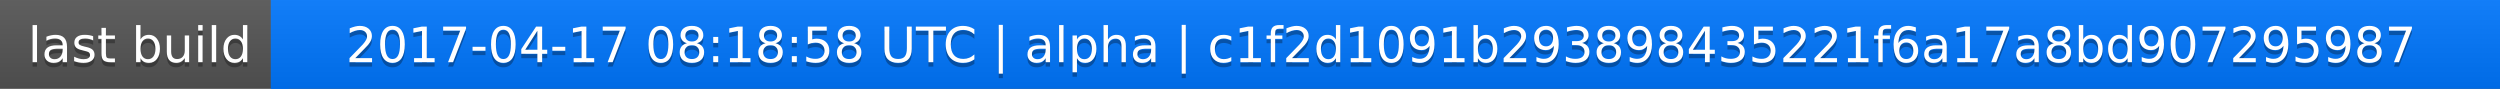
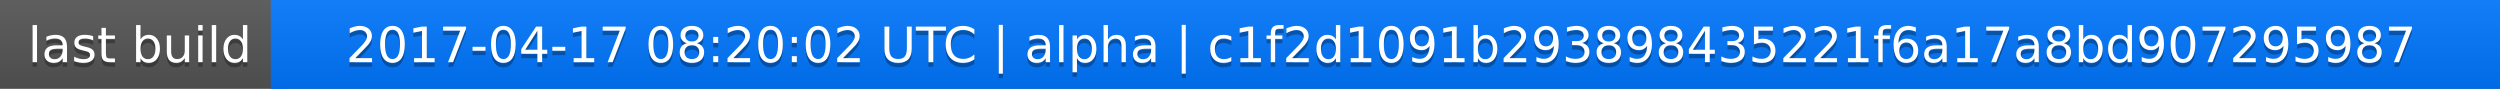
<svg xmlns="http://www.w3.org/2000/svg" width="563" height="20">
  <linearGradient id="a" x2="0" y2="100%">
    <stop offset="0" stop-color="#bbb" stop-opacity=".1" />
    <stop offset="1" stop-opacity=".1" />
  </linearGradient>
  <rect rx="0" width="563" height="20" fill="#555" />
  <rect rx="0" x="61" width="502" height="20" fill="#07f" />
  <path fill="#07f" d="M61 0h4v20h-4z" />
  <rect rx="0" width="563" height="20" fill="url(#a)" />
  <g fill="#fff" text-anchor="middle" font-family="DejaVu Sans,Verdana,Geneva,sans-serif" font-size="11">
    <text x="31.5" y="15" fill="#010101" fill-opacity=".3">last build</text>
    <text x="31.5" y="14">last build</text>
-     <text x="311" y="15" fill="#010101" fill-opacity=".3">2017-04-17 08:18:58 UTC | alpha | c1f2d1091b293898435221f6a17a8bd907295987</text>
-     <text x="311" y="14">2017-04-17 08:18:58 UTC | alpha | c1f2d1091b293898435221f6a17a8bd907295987</text>
+     <text x="311" y="15" fill="#010101" fill-opacity=".3">2017-04-17 08:20:02 UTC | alpha | c1f2d1091b293898435221f6a17a8bd907295987</text>
+     <text x="311" y="14">2017-04-17 08:20:02 UTC | alpha | c1f2d1091b293898435221f6a17a8bd907295987</text>
  </g>
</svg>
